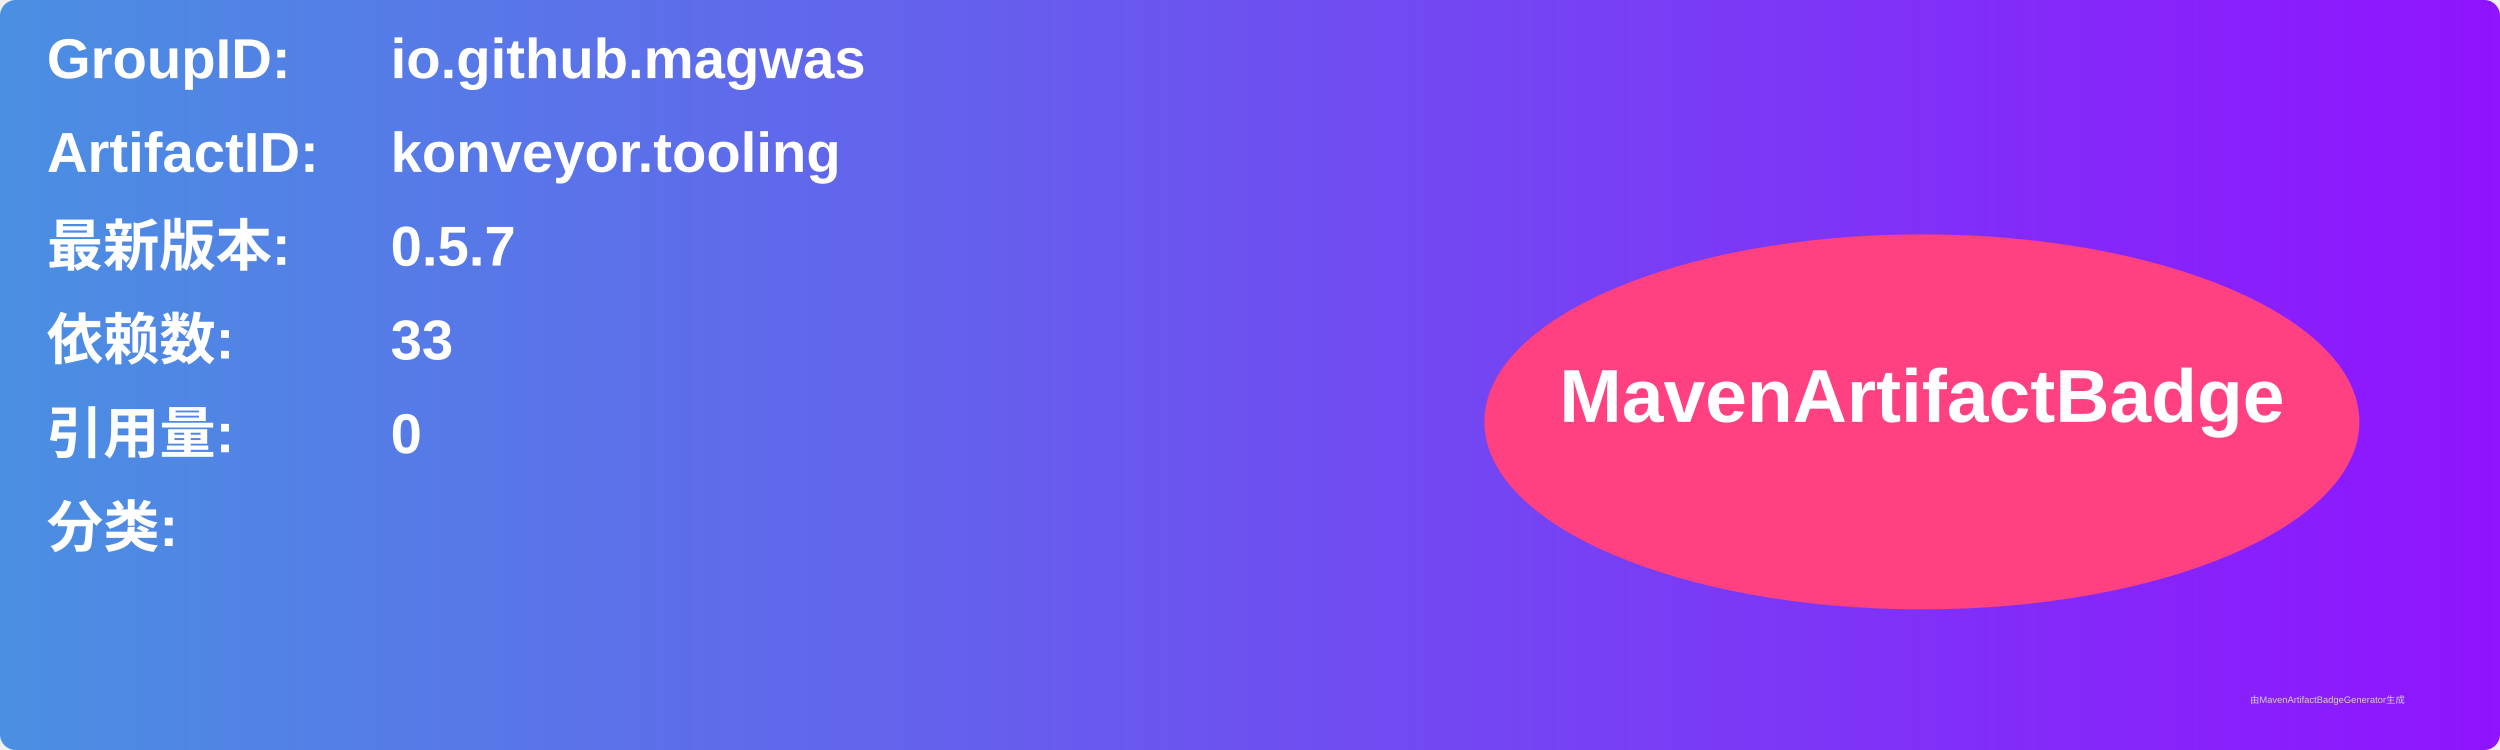
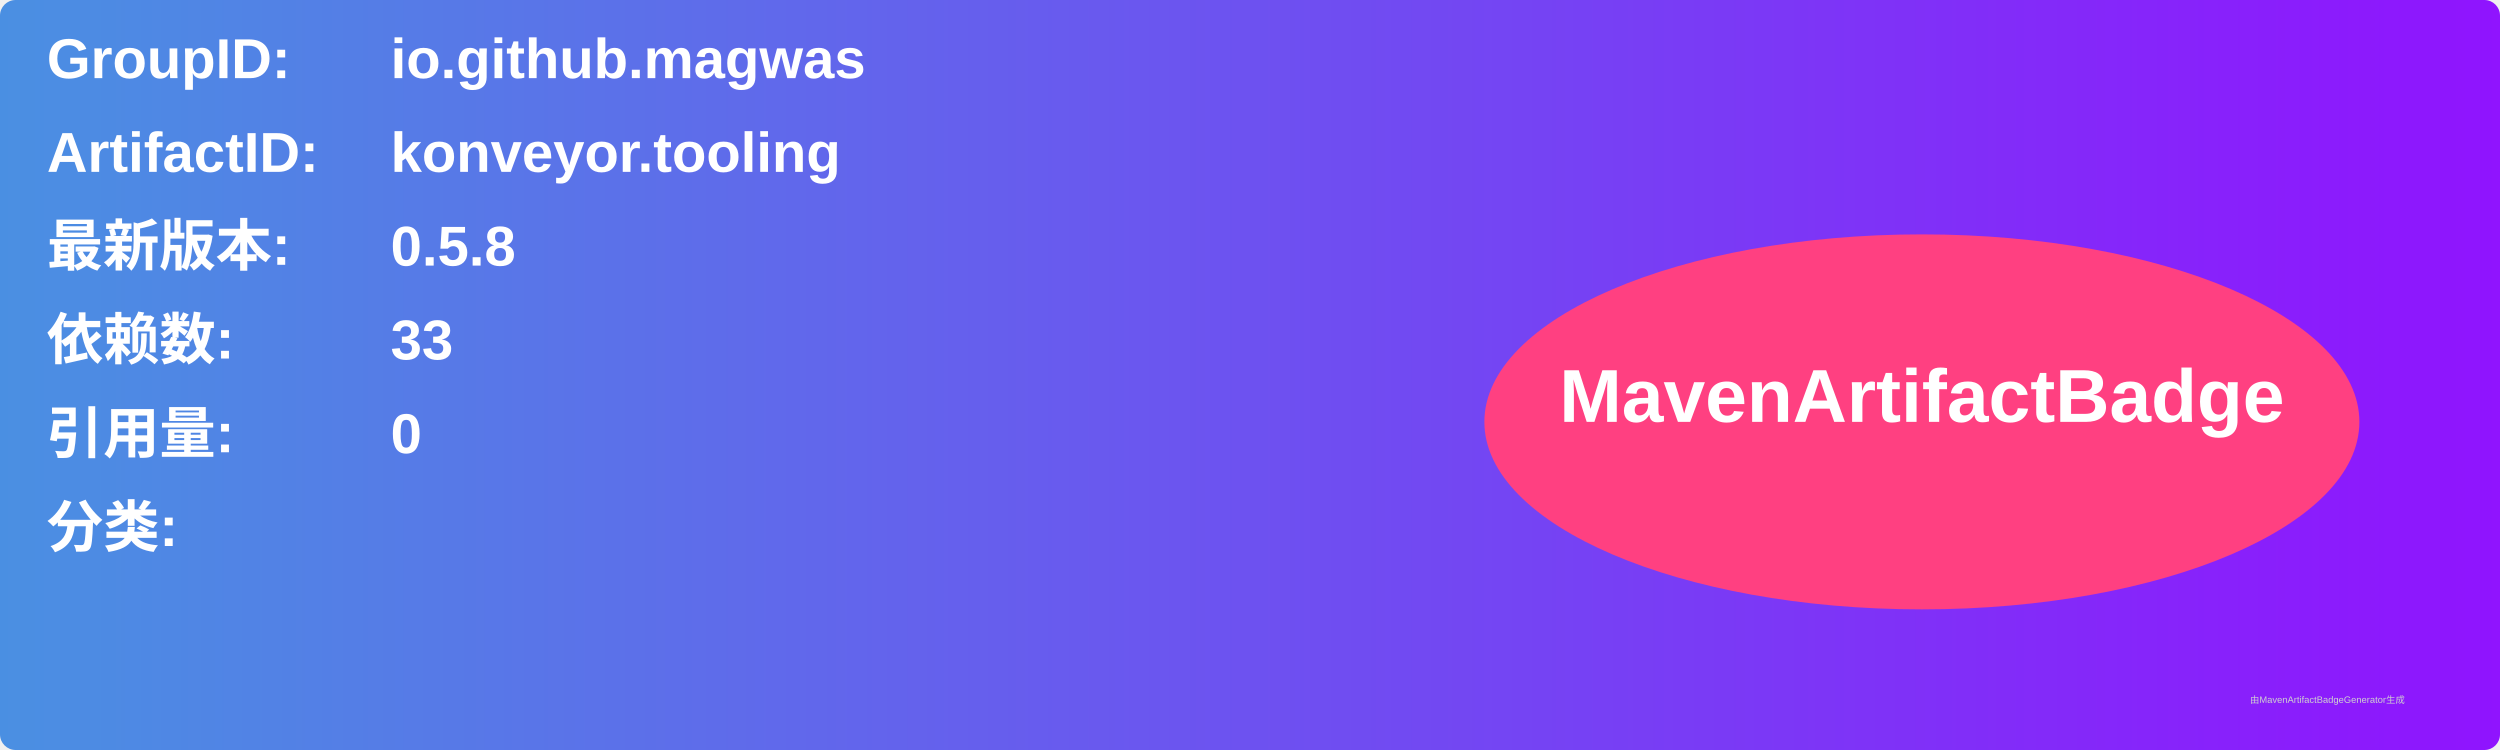
<svg xmlns="http://www.w3.org/2000/svg" width="800" height="240" viewBox="0 0 800 240">
  <linearGradient id="grad" x1="0%" y1="0%" x2="100%" y2="0%">
    <stop offset="0%" stop-color="#4a90e2" />
    <stop offset="100%" stop-color="#9013fe" />
  </linearGradient>
  <rect width="100%" height="100%" rx="5" ry="5" fill="url(#grad)" />
  <g transform="translate(15, 15)">
    <text x="0" y="10" font-family="Arial" font-size="18" fill="white" font-weight="bold" width="260">GroupID:</text>
    <text x="110" y="10" font-family="Arial" font-size="18" fill="white" font-weight="bold" width="460">io.github.magwas</text>
    <text x="0" y="40" font-family="Arial" font-size="18" fill="white" font-weight="bold" width="260">ArtifactID:</text>
    <text x="110" y="40" font-family="Arial" font-size="18" fill="white" font-weight="bold" width="460">konveyor.tooling</text>
    <text x="0" y="70" font-family="Arial" font-size="18" fill="white" font-weight="bold">最新版本:</text>
    <text x="110" y="70" font-family="Arial" font-size="18" fill="white" font-weight="bold">
-       <tspan font-weight="bold">0.5.7</tspan>
+       <tspan font-weight="bold">0.5.8</tspan>
    </text>
    <text x="0" y="100" font-family="Arial" font-size="18" fill="white" font-weight="bold">依赖数: </text>
    <text x="110" y="100" font-family="Arial" font-size="18" fill="white">
      <tspan font-weight="bold">33</tspan>
    </text>
    <text x="0" y="130" font-family="Arial" font-size="18" fill="white" font-weight="bold">引用量: </text>
    <text x="110" y="130" font-family="Arial" font-size="18" fill="white">
      <tspan font-weight="bold">0</tspan>
    </text>
    <text x="0" y="160" font-family="Arial" font-size="18" fill="white" font-weight="bold">分类:</text>
    <text x="10" y="190" font-family="Arial" font-size="10" fill="white">
      <tspan font-weight="bold" />
    </text>
    <ellipse cx="600" cy="120" rx="140" ry="60" fill="#ff4081" />
    <text x="600" y="120" text-anchor="middle" font-family="Arial" font-size="24" fill="white" font-weight="bold">MavenArtifactBadge</text>
  </g>
  <text x="720" y="225" font-family="Arial" font-size="3" fill="#d0d0d0">由MavenArtifactBadgeGenerator生成</text>
</svg>
